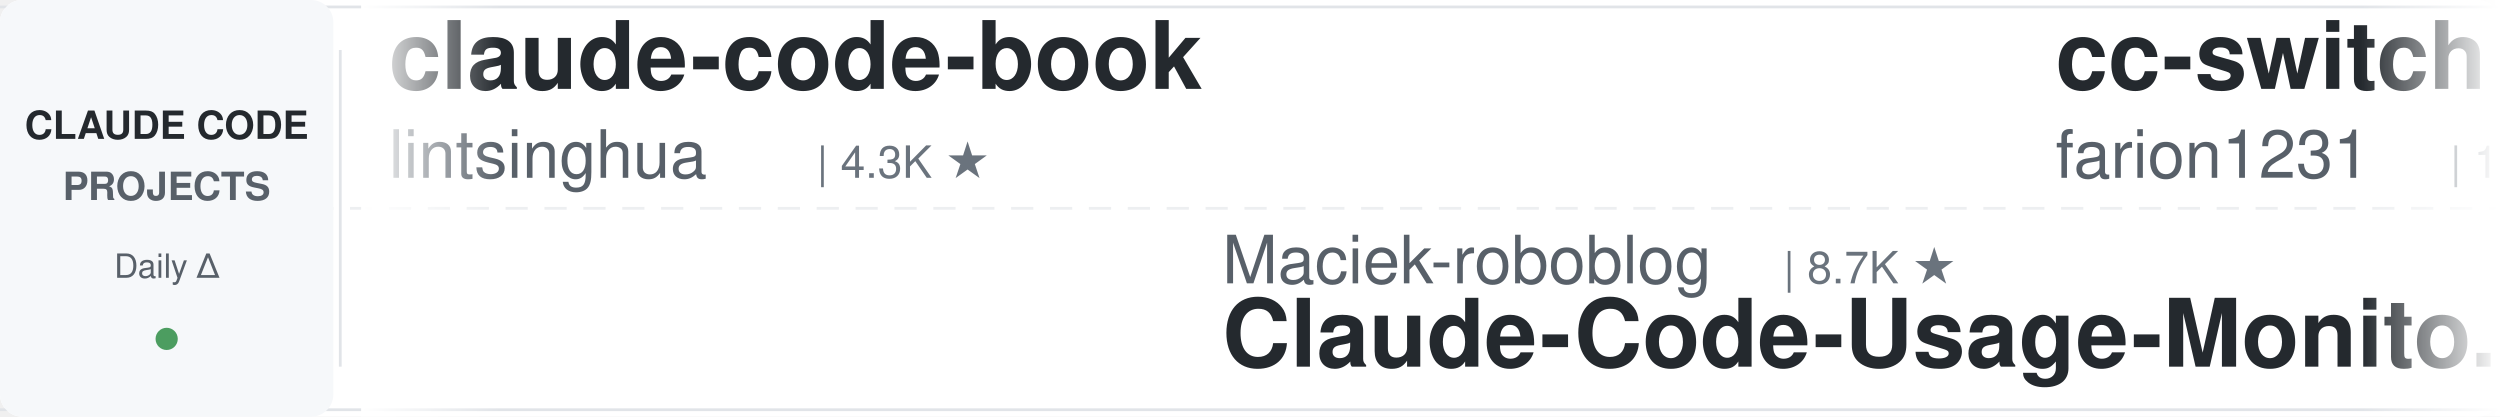
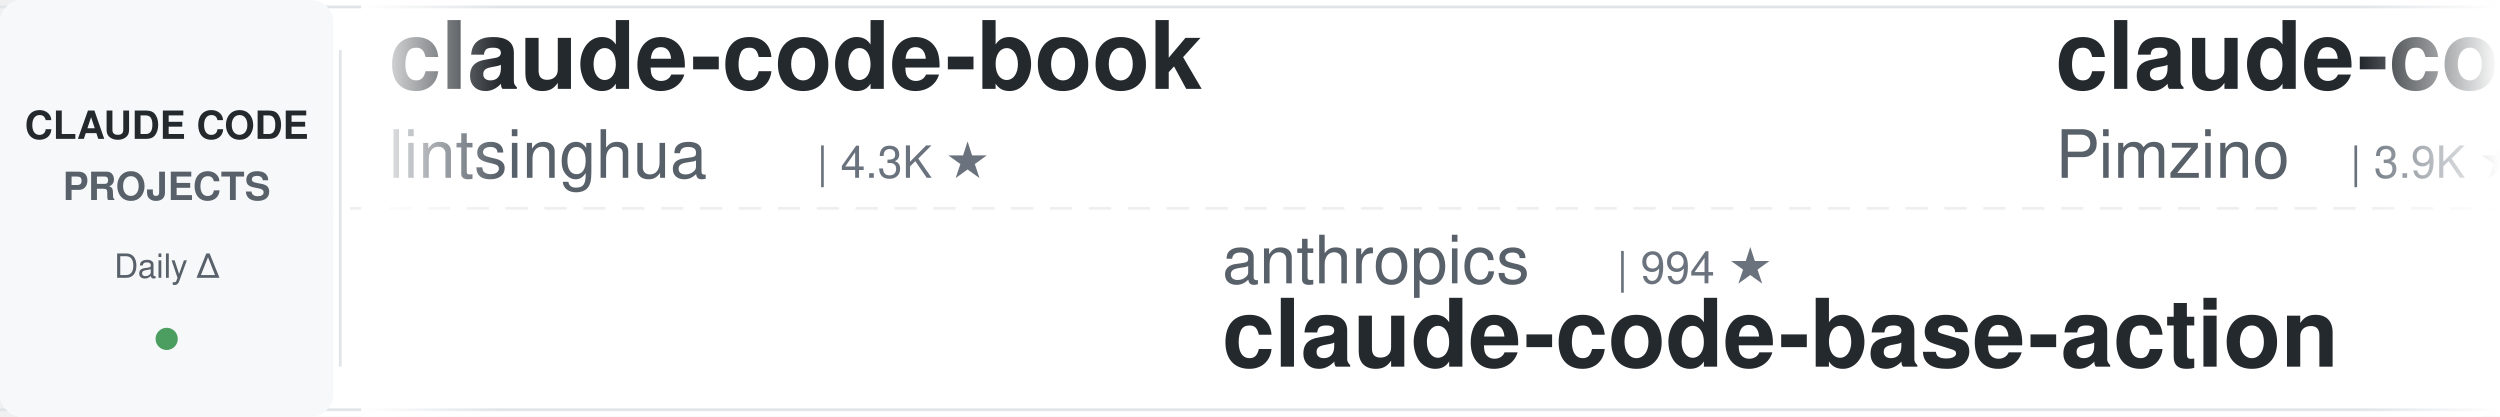
<svg xmlns="http://www.w3.org/2000/svg" width="900" height="150">
  <defs>
    <linearGradient id="leftFade" x1="0%" y1="0%" x2="100%" y2="0%">
      <stop offset="0%" style="stop-color:#ffffff;stop-opacity:1" />
      <stop offset="100%" style="stop-color:#ffffff;stop-opacity:0" />
    </linearGradient>
    <linearGradient id="rightFade" x1="0%" y1="0%" x2="100%" y2="0%">
      <stop offset="0%" style="stop-color:#ffffff;stop-opacity:0" />
      <stop offset="100%" style="stop-color:#ffffff;stop-opacity:1" />
    </linearGradient>
  </defs>
  <rect width="900" height="150" fill="#ffffff" rx="8" />
  <rect x="0" y="2" width="900" height="1" fill="#e1e4e8" />
  <rect x="0" y="147" width="900" height="1" fill="#e1e4e8" />
  <line x1="0" y1="75" x2="900" y2="75" stroke="#e1e4e8" stroke-width="1" stroke-dasharray="8 6" opacity="0.6" />
  <rect x="0" y="0" width="120" height="150" fill="#f6f8fa" rx="8" />
  <text x="60" y="50" font-family="-apple-system, BlinkMacSystemFont, 'Segoe UI', Helvetica, Arial, sans-serif" font-size="14" font-weight="600" fill="#24292e" text-anchor="middle">CLAUDE CODE</text>
  <text x="60" y="72" font-family="-apple-system, BlinkMacSystemFont, 'Segoe UI', Helvetica, Arial, sans-serif" font-size="14" font-weight="600" fill="#586069" text-anchor="middle">PROJECTS</text>
  <text x="60" y="100" font-family="-apple-system, BlinkMacSystemFont, 'Segoe UI', Helvetica, Arial, sans-serif" font-size="12" font-weight="500" fill="#586069" text-anchor="middle">Daily Δ</text>
  <circle cx="60" cy="122" r="4" fill="#22863a" opacity="0.8" />
  <rect x="122" y="18" width="1" height="114" fill="#e1e4e8" />
  <clipPath id="tickerClip">
    <rect x="130" y="0" width="770" height="150" />
  </clipPath>
  <g clip-path="url(#tickerClip)">
    <g id="tickerItems">
      <animateTransform attributeName="transform" attributeType="XML" type="translate" from="0 0" to="-3000 0" dur="54s" repeatCount="indefinite" />
      <g transform="translate(0, 0)">
        <text x="140" y="32" font-family="-apple-system, BlinkMacSystemFont, 'Segoe UI', Helvetica, Arial, sans-serif" font-size="34" font-weight="600" fill="#24292e">claude-code-book</text>
        <text x="140" y="64" font-family="-apple-system, BlinkMacSystemFont, 'Segoe UI', Helvetica, Arial, sans-serif" font-size="24" font-weight="400" fill="#586069">lintsinghua</text>
        <text x="294" y="64" font-family="-apple-system, BlinkMacSystemFont, 'Segoe UI', Helvetica, Arial, sans-serif" font-size="16" font-weight="500" fill="#6a737d">| 4.3K ★</text>
      </g>
      <g transform="translate(300, 0)">
-         <text x="140" y="102" font-family="-apple-system, BlinkMacSystemFont, 'Segoe UI', Helvetica, Arial, sans-serif" font-size="24" font-weight="400" fill="#586069">Maciek-roboblog</text>
-         <text x="342" y="102" font-family="-apple-system, BlinkMacSystemFont, 'Segoe UI', Helvetica, Arial, sans-serif" font-size="16" font-weight="500" fill="#6a737d">| 8.7K ★</text>
-         <text x="140" y="132" font-family="-apple-system, BlinkMacSystemFont, 'Segoe UI', Helvetica, Arial, sans-serif" font-size="34" font-weight="600" fill="#24292e">Claude-Code-Usage-Monito...</text>
+         <text x="140" y="102" font-family="-apple-system, BlinkMacSystemFont, 'Segoe UI', Helvetica, Arial, sans-serif" font-size="24" font-weight="400" fill="#586069">anthropics</text>
+         <text x="282" y="102" font-family="-apple-system, BlinkMacSystemFont, 'Segoe UI', Helvetica, Arial, sans-serif" font-size="16" font-weight="500" fill="#6a737d">| 994 ★</text>
+         <text x="140" y="132" font-family="-apple-system, BlinkMacSystemFont, 'Segoe UI', Helvetica, Arial, sans-serif" font-size="34" font-weight="600" fill="#24292e">claude-code-base-action</text>
      </g>
      <g transform="translate(600, 0)">
-         <text x="140" y="32" font-family="-apple-system, BlinkMacSystemFont, 'Segoe UI', Helvetica, Arial, sans-serif" font-size="34" font-weight="600" fill="#24292e">cc-switch</text>
-         <text x="140" y="64" font-family="-apple-system, BlinkMacSystemFont, 'Segoe UI', Helvetica, Arial, sans-serif" font-size="24" font-weight="400" fill="#586069">farion1231</text>
-         <text x="282" y="64" font-family="-apple-system, BlinkMacSystemFont, 'Segoe UI', Helvetica, Arial, sans-serif" font-size="16" font-weight="500" fill="#6a737d">| 138.6K ★</text>
+         <text x="140" y="32" font-family="-apple-system, BlinkMacSystemFont, 'Segoe UI', Helvetica, Arial, sans-serif" font-size="34" font-weight="600" fill="#24292e">claude-code-spec-workflo...</text>
+         <text x="140" y="64" font-family="-apple-system, BlinkMacSystemFont, 'Segoe UI', Helvetica, Arial, sans-serif" font-size="24" font-weight="400" fill="#586069">Pimzino</text>
+         <text x="246" y="64" font-family="-apple-system, BlinkMacSystemFont, 'Segoe UI', Helvetica, Arial, sans-serif" font-size="16" font-weight="500" fill="#6a737d">| 3.9K ★</text>
      </g>
      <g transform="translate(900, 0)">
-         <text x="140" y="102" font-family="-apple-system, BlinkMacSystemFont, 'Segoe UI', Helvetica, Arial, sans-serif" font-size="24" font-weight="400" fill="#586069">pedrohcgs</text>
-         <text x="270" y="102" font-family="-apple-system, BlinkMacSystemFont, 'Segoe UI', Helvetica, Arial, sans-serif" font-size="16" font-weight="500" fill="#6a737d">| 1.6K ★</text>
-         <text x="140" y="132" font-family="-apple-system, BlinkMacSystemFont, 'Segoe UI', Helvetica, Arial, sans-serif" font-size="34" font-weight="600" fill="#24292e">claude-code-my-workflow</text>
+         <text x="140" y="102" font-family="-apple-system, BlinkMacSystemFont, 'Segoe UI', Helvetica, Arial, sans-serif" font-size="24" font-weight="400" fill="#586069">luyao618</text>
+         <text x="258" y="102" font-family="-apple-system, BlinkMacSystemFont, 'Segoe UI', Helvetica, Arial, sans-serif" font-size="16" font-weight="500" fill="#6a737d">| 1.7K ★</text>
+         <text x="140" y="132" font-family="-apple-system, BlinkMacSystemFont, 'Segoe UI', Helvetica, Arial, sans-serif" font-size="34" font-weight="600" fill="#24292e">Claude-Code-Source-Study</text>
      </g>
      <g transform="translate(1200, 0)">
-         <text x="140" y="32" font-family="-apple-system, BlinkMacSystemFont, 'Segoe UI', Helvetica, Arial, sans-serif" font-size="34" font-weight="600" fill="#24292e">claude-code-action</text>
-         <text x="140" y="64" font-family="-apple-system, BlinkMacSystemFont, 'Segoe UI', Helvetica, Arial, sans-serif" font-size="24" font-weight="400" fill="#586069">anthropics</text>
-         <text x="282" y="64" font-family="-apple-system, BlinkMacSystemFont, 'Segoe UI', Helvetica, Arial, sans-serif" font-size="16" font-weight="500" fill="#6a737d">| 9.2K ★</text>
-       </g>
-       <g transform="translate(1500, 0)">
-         <text x="140" y="102" font-family="-apple-system, BlinkMacSystemFont, 'Segoe UI', Helvetica, Arial, sans-serif" font-size="24" font-weight="400" fill="#586069">xu-xiang</text>
-         <text x="258" y="102" font-family="-apple-system, BlinkMacSystemFont, 'Segoe UI', Helvetica, Arial, sans-serif" font-size="16" font-weight="500" fill="#6a737d">| 2.0K ★</text>
-         <text x="140" y="132" font-family="-apple-system, BlinkMacSystemFont, 'Segoe UI', Helvetica, Arial, sans-serif" font-size="34" font-weight="600" fill="#24292e">everything-claude-code-z...</text>
-       </g>
-       <g transform="translate(1800, 0)">
        <text x="140" y="32" font-family="-apple-system, BlinkMacSystemFont, 'Segoe UI', Helvetica, Arial, sans-serif" font-size="34" font-weight="600" fill="#24292e">sc-claude-code-files</text>
        <text x="140" y="64" font-family="-apple-system, BlinkMacSystemFont, 'Segoe UI', Helvetica, Arial, sans-serif" font-size="24" font-weight="400" fill="#586069">https-deeplearning-ai</text>
        <text x="414" y="64" font-family="-apple-system, BlinkMacSystemFont, 'Segoe UI', Helvetica, Arial, sans-serif" font-size="16" font-weight="500" fill="#6a737d">| 554 ★</text>
      </g>
+       <g transform="translate(1500, 0)">
+         <text x="140" y="102" font-family="-apple-system, BlinkMacSystemFont, 'Segoe UI', Helvetica, Arial, sans-serif" font-size="24" font-weight="400" fill="#586069">frankbria</text>
+         <text x="270" y="102" font-family="-apple-system, BlinkMacSystemFont, 'Segoe UI', Helvetica, Arial, sans-serif" font-size="16" font-weight="500" fill="#6a737d">| 9.6K ★</text>
+         <text x="140" y="132" font-family="-apple-system, BlinkMacSystemFont, 'Segoe UI', Helvetica, Arial, sans-serif" font-size="34" font-weight="600" fill="#24292e">ralph-claude-code</text>
+       </g>
+       <g transform="translate(1800, 0)">
+         <text x="140" y="32" font-family="-apple-system, BlinkMacSystemFont, 'Segoe UI', Helvetica, Arial, sans-serif" font-size="34" font-weight="600" fill="#24292e">claude-code-analysis</text>
+         <text x="140" y="64" font-family="-apple-system, BlinkMacSystemFont, 'Segoe UI', Helvetica, Arial, sans-serif" font-size="24" font-weight="400" fill="#586069">liuup</text>
+         <text x="222" y="64" font-family="-apple-system, BlinkMacSystemFont, 'Segoe UI', Helvetica, Arial, sans-serif" font-size="16" font-weight="500" fill="#6a737d">| 4.0K ★</text>
+       </g>
      <g transform="translate(2100, 0)">
-         <text x="140" y="102" font-family="-apple-system, BlinkMacSystemFont, 'Segoe UI', Helvetica, Arial, sans-serif" font-size="24" font-weight="400" fill="#586069">ChrisWiles</text>
-         <text x="282" y="102" font-family="-apple-system, BlinkMacSystemFont, 'Segoe UI', Helvetica, Arial, sans-serif" font-size="16" font-weight="500" fill="#6a737d">| 6.1K ★</text>
-         <text x="140" y="132" font-family="-apple-system, BlinkMacSystemFont, 'Segoe UI', Helvetica, Arial, sans-serif" font-size="34" font-weight="600" fill="#24292e">claude-code-showcase</text>
+         <text x="140" y="102" font-family="-apple-system, BlinkMacSystemFont, 'Segoe UI', Helvetica, Arial, sans-serif" font-size="24" font-weight="400" fill="#586069">edmund-io</text>
+         <text x="270" y="102" font-family="-apple-system, BlinkMacSystemFont, 'Segoe UI', Helvetica, Arial, sans-serif" font-size="16" font-weight="500" fill="#6a737d">| 1.5K ★</text>
+         <text x="140" y="132" font-family="-apple-system, BlinkMacSystemFont, 'Segoe UI', Helvetica, Arial, sans-serif" font-size="34" font-weight="600" fill="#24292e">edmunds-claude-code</text>
      </g>
      <g transform="translate(2400, 0)">
-         <text x="140" y="32" font-family="-apple-system, BlinkMacSystemFont, 'Segoe UI', Helvetica, Arial, sans-serif" font-size="34" font-weight="600" fill="#24292e">ClaudeCode-Portable</text>
-         <text x="140" y="64" font-family="-apple-system, BlinkMacSystemFont, 'Segoe UI', Helvetica, Arial, sans-serif" font-size="24" font-weight="400" fill="#586069">techjarves</text>
-         <text x="282" y="64" font-family="-apple-system, BlinkMacSystemFont, 'Segoe UI', Helvetica, Arial, sans-serif" font-size="16" font-weight="500" fill="#6a737d">| 1.5K ★</text>
+         <text x="140" y="32" font-family="-apple-system, BlinkMacSystemFont, 'Segoe UI', Helvetica, Arial, sans-serif" font-size="34" font-weight="600" fill="#24292e">Claude-Code-Usage-Monito...</text>
+         <text x="140" y="64" font-family="-apple-system, BlinkMacSystemFont, 'Segoe UI', Helvetica, Arial, sans-serif" font-size="24" font-weight="400" fill="#586069">Maciek-roboblog</text>
+         <text x="342" y="64" font-family="-apple-system, BlinkMacSystemFont, 'Segoe UI', Helvetica, Arial, sans-serif" font-size="16" font-weight="500" fill="#6a737d">| 8.7K ★</text>
      </g>
      <g transform="translate(2700, 0)">
-         <text x="140" y="102" font-family="-apple-system, BlinkMacSystemFont, 'Segoe UI', Helvetica, Arial, sans-serif" font-size="24" font-weight="400" fill="#586069">Windy3f3f3f3f</text>
-         <text x="318" y="102" font-family="-apple-system, BlinkMacSystemFont, 'Segoe UI', Helvetica, Arial, sans-serif" font-size="16" font-weight="500" fill="#6a737d">| 2.7K ★</text>
-         <text x="140" y="132" font-family="-apple-system, BlinkMacSystemFont, 'Segoe UI', Helvetica, Arial, sans-serif" font-size="34" font-weight="600" fill="#24292e">claude-code-from-scratch</text>
+         <text x="140" y="102" font-family="-apple-system, BlinkMacSystemFont, 'Segoe UI', Helvetica, Arial, sans-serif" font-size="24" font-weight="400" fill="#586069">WorldFlowAI</text>
+         <text x="294" y="102" font-family="-apple-system, BlinkMacSystemFont, 'Segoe UI', Helvetica, Arial, sans-serif" font-size="16" font-weight="500" fill="#6a737d">| 3.8K ★</text>
+         <text x="140" y="132" font-family="-apple-system, BlinkMacSystemFont, 'Segoe UI', Helvetica, Arial, sans-serif" font-size="34" font-weight="600" fill="#24292e">everything-claude-code</text>
      </g>
      <g transform="translate(3000, 0)">
        <text x="140" y="32" font-family="-apple-system, BlinkMacSystemFont, 'Segoe UI', Helvetica, Arial, sans-serif" font-size="34" font-weight="600" fill="#24292e">claude-code-book</text>
        <text x="140" y="64" font-family="-apple-system, BlinkMacSystemFont, 'Segoe UI', Helvetica, Arial, sans-serif" font-size="24" font-weight="400" fill="#586069">lintsinghua</text>
        <text x="294" y="64" font-family="-apple-system, BlinkMacSystemFont, 'Segoe UI', Helvetica, Arial, sans-serif" font-size="16" font-weight="500" fill="#6a737d">| 4.3K ★</text>
      </g>
      <g transform="translate(3300, 0)">
-         <text x="140" y="102" font-family="-apple-system, BlinkMacSystemFont, 'Segoe UI', Helvetica, Arial, sans-serif" font-size="24" font-weight="400" fill="#586069">Maciek-roboblog</text>
-         <text x="342" y="102" font-family="-apple-system, BlinkMacSystemFont, 'Segoe UI', Helvetica, Arial, sans-serif" font-size="16" font-weight="500" fill="#6a737d">| 8.7K ★</text>
-         <text x="140" y="132" font-family="-apple-system, BlinkMacSystemFont, 'Segoe UI', Helvetica, Arial, sans-serif" font-size="34" font-weight="600" fill="#24292e">Claude-Code-Usage-Monito...</text>
+         <text x="140" y="102" font-family="-apple-system, BlinkMacSystemFont, 'Segoe UI', Helvetica, Arial, sans-serif" font-size="24" font-weight="400" fill="#586069">anthropics</text>
+         <text x="282" y="102" font-family="-apple-system, BlinkMacSystemFont, 'Segoe UI', Helvetica, Arial, sans-serif" font-size="16" font-weight="500" fill="#6a737d">| 994 ★</text>
+         <text x="140" y="132" font-family="-apple-system, BlinkMacSystemFont, 'Segoe UI', Helvetica, Arial, sans-serif" font-size="34" font-weight="600" fill="#24292e">claude-code-base-action</text>
      </g>
      <g transform="translate(3600, 0)">
-         <text x="140" y="32" font-family="-apple-system, BlinkMacSystemFont, 'Segoe UI', Helvetica, Arial, sans-serif" font-size="34" font-weight="600" fill="#24292e">cc-switch</text>
-         <text x="140" y="64" font-family="-apple-system, BlinkMacSystemFont, 'Segoe UI', Helvetica, Arial, sans-serif" font-size="24" font-weight="400" fill="#586069">farion1231</text>
-         <text x="282" y="64" font-family="-apple-system, BlinkMacSystemFont, 'Segoe UI', Helvetica, Arial, sans-serif" font-size="16" font-weight="500" fill="#6a737d">| 138.6K ★</text>
+         <text x="140" y="32" font-family="-apple-system, BlinkMacSystemFont, 'Segoe UI', Helvetica, Arial, sans-serif" font-size="34" font-weight="600" fill="#24292e">claude-code-spec-workflo...</text>
+         <text x="140" y="64" font-family="-apple-system, BlinkMacSystemFont, 'Segoe UI', Helvetica, Arial, sans-serif" font-size="24" font-weight="400" fill="#586069">Pimzino</text>
+         <text x="246" y="64" font-family="-apple-system, BlinkMacSystemFont, 'Segoe UI', Helvetica, Arial, sans-serif" font-size="16" font-weight="500" fill="#6a737d">| 3.9K ★</text>
      </g>
      <g transform="translate(3900, 0)">
-         <text x="140" y="102" font-family="-apple-system, BlinkMacSystemFont, 'Segoe UI', Helvetica, Arial, sans-serif" font-size="24" font-weight="400" fill="#586069">pedrohcgs</text>
-         <text x="270" y="102" font-family="-apple-system, BlinkMacSystemFont, 'Segoe UI', Helvetica, Arial, sans-serif" font-size="16" font-weight="500" fill="#6a737d">| 1.6K ★</text>
-         <text x="140" y="132" font-family="-apple-system, BlinkMacSystemFont, 'Segoe UI', Helvetica, Arial, sans-serif" font-size="34" font-weight="600" fill="#24292e">claude-code-my-workflow</text>
+         <text x="140" y="102" font-family="-apple-system, BlinkMacSystemFont, 'Segoe UI', Helvetica, Arial, sans-serif" font-size="24" font-weight="400" fill="#586069">luyao618</text>
+         <text x="258" y="102" font-family="-apple-system, BlinkMacSystemFont, 'Segoe UI', Helvetica, Arial, sans-serif" font-size="16" font-weight="500" fill="#6a737d">| 1.7K ★</text>
+         <text x="140" y="132" font-family="-apple-system, BlinkMacSystemFont, 'Segoe UI', Helvetica, Arial, sans-serif" font-size="34" font-weight="600" fill="#24292e">Claude-Code-Source-Study</text>
      </g>
    </g>
  </g>
  <rect x="130" y="0" width="50" height="150" fill="url(#leftFade)" />
  <rect x="850" y="0" width="50" height="150" fill="url(#rightFade)" />
</svg>
